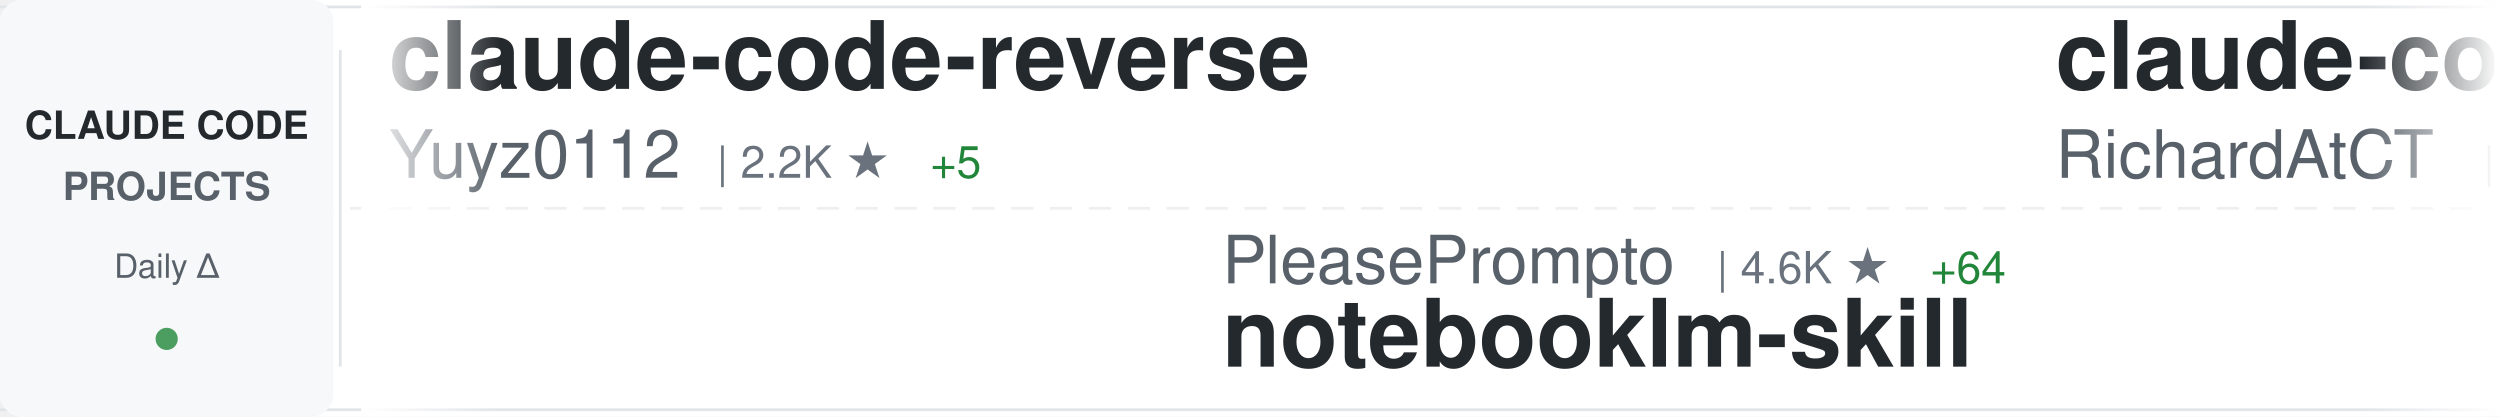
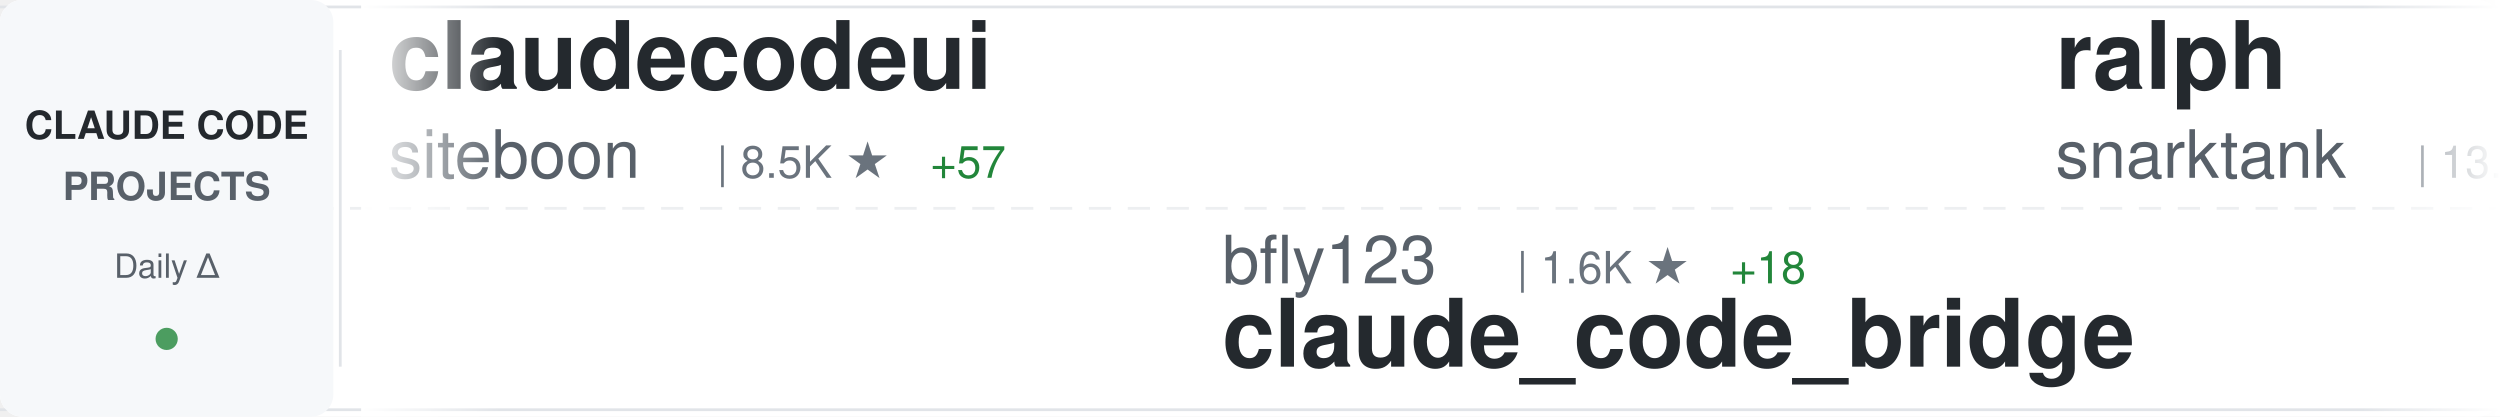
<svg xmlns="http://www.w3.org/2000/svg" width="900" height="150">
  <defs>
    <linearGradient id="awesomeLeftFade" x1="0%" y1="0%" x2="100%" y2="0%">
      <stop offset="0%" style="stop-color:#ffffff;stop-opacity:1" />
      <stop offset="100%" style="stop-color:#ffffff;stop-opacity:0" />
    </linearGradient>
    <linearGradient id="awesomeRightFade" x1="0%" y1="0%" x2="100%" y2="0%">
      <stop offset="0%" style="stop-color:#ffffff;stop-opacity:0" />
      <stop offset="100%" style="stop-color:#ffffff;stop-opacity:1" />
    </linearGradient>
  </defs>
  <rect width="900" height="150" fill="#ffffff" rx="8" />
  <rect x="0" y="2" width="900" height="1" fill="#e1e4e8" />
  <rect x="0" y="147" width="900" height="1" fill="#e1e4e8" />
  <line x1="0" y1="75" x2="900" y2="75" stroke="#e1e4e8" stroke-width="1" stroke-dasharray="8 6" opacity="0.6" />
  <rect x="0" y="0" width="120" height="150" fill="#f6f8fa" rx="8" />
  <text x="60" y="50" font-family="-apple-system, BlinkMacSystemFont, 'Segoe UI', Helvetica, Arial, sans-serif" font-size="14" font-weight="600" fill="#24292e" text-anchor="middle">CLAUDE CODE</text>
  <text x="60" y="72" font-family="-apple-system, BlinkMacSystemFont, 'Segoe UI', Helvetica, Arial, sans-serif" font-size="14" font-weight="600" fill="#586069" text-anchor="middle">PROJECTS</text>
  <text x="60" y="100" font-family="-apple-system, BlinkMacSystemFont, 'Segoe UI', Helvetica, Arial, sans-serif" font-size="12" font-weight="500" fill="#586069" text-anchor="middle">Daily Δ</text>
  <circle cx="60" cy="122" r="4" fill="#22863a" opacity="0.8" />
  <rect x="122" y="18" width="1" height="114" fill="#e1e4e8" />
  <clipPath id="awesomeTickerClip">
    <rect x="130" y="0" width="770" height="150" />
  </clipPath>
  <g clip-path="url(#awesomeTickerClip)">
    <g id="awesomeTickerItems">
      <animateTransform attributeName="transform" attributeType="XML" type="translate" from="0 0" to="-3000 0" dur="54s" repeatCount="indefinite" />
      <g transform="translate(0, 0)">
-         <text x="140" y="32" font-family="-apple-system, BlinkMacSystemFont, 'Segoe UI', Helvetica, Arial, sans-serif" font-size="34" font-weight="600" fill="#24292e">claude-code-reverse</text>
-         <text x="140" y="64" font-family="-apple-system, BlinkMacSystemFont, 'Segoe UI', Helvetica, Arial, sans-serif" font-size="24" font-weight="400" fill="#586069">Yuyz0112</text>
-         <text x="258" y="64" font-family="-apple-system, BlinkMacSystemFont, 'Segoe UI', Helvetica, Arial, sans-serif" font-size="16" font-weight="500" fill="#6a737d">| 2.2K ★</text>
-         <text x="335" y="64" font-family="-apple-system, BlinkMacSystemFont, 'Segoe UI', Helvetica, Arial, sans-serif" font-size="16" font-weight="500" fill="#22863a"> +5</text>
+         <text x="140" y="32" font-family="-apple-system, BlinkMacSystemFont, 'Segoe UI', Helvetica, Arial, sans-serif" font-size="34" font-weight="600" fill="#24292e">claudecodeui</text>
+         <text x="140" y="64" font-family="-apple-system, BlinkMacSystemFont, 'Segoe UI', Helvetica, Arial, sans-serif" font-size="24" font-weight="400" fill="#586069">siteboon</text>
+         <text x="258" y="64" font-family="-apple-system, BlinkMacSystemFont, 'Segoe UI', Helvetica, Arial, sans-serif" font-size="16" font-weight="500" fill="#6a737d">| 8.5K ★</text>
+         <text x="335" y="64" font-family="-apple-system, BlinkMacSystemFont, 'Segoe UI', Helvetica, Arial, sans-serif" font-size="16" font-weight="500" fill="#22863a"> +57</text>
      </g>
      <g transform="translate(300, 0)">
-         <text x="140" y="102" font-family="-apple-system, BlinkMacSystemFont, 'Segoe UI', Helvetica, Arial, sans-serif" font-size="24" font-weight="400" fill="#586069">PleasePrompto</text>
-         <text x="318" y="102" font-family="-apple-system, BlinkMacSystemFont, 'Segoe UI', Helvetica, Arial, sans-serif" font-size="16" font-weight="500" fill="#6a737d">| 4.6K ★</text>
-         <text x="395" y="102" font-family="-apple-system, BlinkMacSystemFont, 'Segoe UI', Helvetica, Arial, sans-serif" font-size="16" font-weight="500" fill="#22863a"> +64</text>
-         <text x="140" y="132" font-family="-apple-system, BlinkMacSystemFont, 'Segoe UI', Helvetica, Arial, sans-serif" font-size="34" font-weight="600" fill="#24292e">notebooklm-skill</text>
+         <text x="140" y="102" font-family="-apple-system, BlinkMacSystemFont, 'Segoe UI', Helvetica, Arial, sans-serif" font-size="24" font-weight="400" fill="#586069">bfly123</text>
+         <text x="246" y="102" font-family="-apple-system, BlinkMacSystemFont, 'Segoe UI', Helvetica, Arial, sans-serif" font-size="16" font-weight="500" fill="#6a737d">| 1.6K ★</text>
+         <text x="323" y="102" font-family="-apple-system, BlinkMacSystemFont, 'Segoe UI', Helvetica, Arial, sans-serif" font-size="16" font-weight="500" fill="#22863a"> +18</text>
+         <text x="140" y="132" font-family="-apple-system, BlinkMacSystemFont, 'Segoe UI', Helvetica, Arial, sans-serif" font-size="34" font-weight="600" fill="#24292e">claude_code_bridge</text>
      </g>
      <g transform="translate(600, 0)">
+         <text x="140" y="32" font-family="-apple-system, BlinkMacSystemFont, 'Segoe UI', Helvetica, Arial, sans-serif" font-size="34" font-weight="600" fill="#24292e">ralph</text>
+         <text x="140" y="64" font-family="-apple-system, BlinkMacSystemFont, 'Segoe UI', Helvetica, Arial, sans-serif" font-size="24" font-weight="400" fill="#586069">snarktank</text>
+         <text x="270" y="64" font-family="-apple-system, BlinkMacSystemFont, 'Segoe UI', Helvetica, Arial, sans-serif" font-size="16" font-weight="500" fill="#6a737d">| 13.0K ★</text>
+         <text x="356" y="64" font-family="-apple-system, BlinkMacSystemFont, 'Segoe UI', Helvetica, Arial, sans-serif" font-size="16" font-weight="500" fill="#22863a"> +92</text>
+       </g>
+       <g transform="translate(900, 0)">
+         <text x="140" y="102" font-family="-apple-system, BlinkMacSystemFont, 'Segoe UI', Helvetica, Arial, sans-serif" font-size="24" font-weight="400" fill="#586069">Yeachan-Heo</text>
+         <text x="294" y="102" font-family="-apple-system, BlinkMacSystemFont, 'Segoe UI', Helvetica, Arial, sans-serif" font-size="16" font-weight="500" fill="#6a737d">| 10.0K ★</text>
+         <text x="380" y="102" font-family="-apple-system, BlinkMacSystemFont, 'Segoe UI', Helvetica, Arial, sans-serif" font-size="16" font-weight="500" fill="#22863a"> +142</text>
+         <text x="140" y="132" font-family="-apple-system, BlinkMacSystemFont, 'Segoe UI', Helvetica, Arial, sans-serif" font-size="34" font-weight="600" fill="#24292e">oh-my-claudecode</text>
+       </g>
+       <g transform="translate(1200, 0)">
+         <text x="140" y="32" font-family="-apple-system, BlinkMacSystemFont, 'Segoe UI', Helvetica, Arial, sans-serif" font-size="34" font-weight="600" fill="#24292e">idea-claude-code-gui</text>
+         <text x="140" y="64" font-family="-apple-system, BlinkMacSystemFont, 'Segoe UI', Helvetica, Arial, sans-serif" font-size="24" font-weight="400" fill="#586069">zhukunpenglinyutong</text>
+         <text x="390" y="64" font-family="-apple-system, BlinkMacSystemFont, 'Segoe UI', Helvetica, Arial, sans-serif" font-size="16" font-weight="500" fill="#6a737d">| 1.8K ★</text>
+         <text x="467" y="64" font-family="-apple-system, BlinkMacSystemFont, 'Segoe UI', Helvetica, Arial, sans-serif" font-size="16" font-weight="500" fill="#22863a"> +75</text>
+       </g>
+       <g transform="translate(1500, 0)">
+         <text x="140" y="102" font-family="-apple-system, BlinkMacSystemFont, 'Segoe UI', Helvetica, Arial, sans-serif" font-size="24" font-weight="400" fill="#586069">anthropics</text>
+         <text x="282" y="102" font-family="-apple-system, BlinkMacSystemFont, 'Segoe UI', Helvetica, Arial, sans-serif" font-size="16" font-weight="500" fill="#6a737d">| 1.7K ★</text>
+         <text x="359" y="102" font-family="-apple-system, BlinkMacSystemFont, 'Segoe UI', Helvetica, Arial, sans-serif" font-size="16" font-weight="500" fill="#22863a"> +13</text>
+         <text x="140" y="132" font-family="-apple-system, BlinkMacSystemFont, 'Segoe UI', Helvetica, Arial, sans-serif" font-size="34" font-weight="600" fill="#24292e">claude-agent-sdk-demos</text>
+       </g>
+       <g transform="translate(1800, 0)">
        <text x="140" y="32" font-family="-apple-system, BlinkMacSystemFont, 'Segoe UI', Helvetica, Arial, sans-serif" font-size="34" font-weight="600" fill="#24292e">claude-code-telegram</text>
        <text x="140" y="64" font-family="-apple-system, BlinkMacSystemFont, 'Segoe UI', Helvetica, Arial, sans-serif" font-size="24" font-weight="400" fill="#586069">RichardAtCT</text>
        <text x="294" y="64" font-family="-apple-system, BlinkMacSystemFont, 'Segoe UI', Helvetica, Arial, sans-serif" font-size="16" font-weight="500" fill="#6a737d">| 2.1K ★</text>
-         <text x="371" y="64" font-family="-apple-system, BlinkMacSystemFont, 'Segoe UI', Helvetica, Arial, sans-serif" font-size="16" font-weight="500" fill="#22863a"> +11</text>
-       </g>
-       <g transform="translate(900, 0)">
-         <text x="140" y="102" font-family="-apple-system, BlinkMacSystemFont, 'Segoe UI', Helvetica, Arial, sans-serif" font-size="24" font-weight="400" fill="#586069">MadAppGang</text>
-         <text x="282" y="102" font-family="-apple-system, BlinkMacSystemFont, 'Segoe UI', Helvetica, Arial, sans-serif" font-size="16" font-weight="500" fill="#6a737d">| 245 ★</text>
-         <text x="140" y="132" font-family="-apple-system, BlinkMacSystemFont, 'Segoe UI', Helvetica, Arial, sans-serif" font-size="34" font-weight="600" fill="#24292e">claude-code</text>
-       </g>
-       <g transform="translate(1200, 0)">
-         <text x="140" y="32" font-family="-apple-system, BlinkMacSystemFont, 'Segoe UI', Helvetica, Arial, sans-serif" font-size="34" font-weight="600" fill="#24292e">my-claude-code-setup</text>
-         <text x="140" y="64" font-family="-apple-system, BlinkMacSystemFont, 'Segoe UI', Helvetica, Arial, sans-serif" font-size="24" font-weight="400" fill="#586069">centminmod</text>
-         <text x="282" y="64" font-family="-apple-system, BlinkMacSystemFont, 'Segoe UI', Helvetica, Arial, sans-serif" font-size="16" font-weight="500" fill="#6a737d">| 2.1K ★</text>
-         <text x="359" y="64" font-family="-apple-system, BlinkMacSystemFont, 'Segoe UI', Helvetica, Arial, sans-serif" font-size="16" font-weight="500" fill="#22863a"> +30</text>
-       </g>
-       <g transform="translate(1500, 0)">
-         <text x="140" y="102" font-family="-apple-system, BlinkMacSystemFont, 'Segoe UI', Helvetica, Arial, sans-serif" font-size="24" font-weight="400" fill="#586069">Cranot</text>
-         <text x="234" y="102" font-family="-apple-system, BlinkMacSystemFont, 'Segoe UI', Helvetica, Arial, sans-serif" font-size="16" font-weight="500" fill="#6a737d">| 2.5K ★</text>
-         <text x="311" y="102" font-family="-apple-system, BlinkMacSystemFont, 'Segoe UI', Helvetica, Arial, sans-serif" font-size="16" font-weight="500" fill="#22863a"> +9</text>
-         <text x="140" y="132" font-family="-apple-system, BlinkMacSystemFont, 'Segoe UI', Helvetica, Arial, sans-serif" font-size="34" font-weight="600" fill="#24292e">claude-code-guide</text>
-       </g>
-       <g transform="translate(1800, 0)">
-         <text x="140" y="32" font-family="-apple-system, BlinkMacSystemFont, 'Segoe UI', Helvetica, Arial, sans-serif" font-size="34" font-weight="600" fill="#24292e">openskills</text>
-         <text x="140" y="64" font-family="-apple-system, BlinkMacSystemFont, 'Segoe UI', Helvetica, Arial, sans-serif" font-size="24" font-weight="400" fill="#586069">numman-ali</text>
-         <text x="282" y="64" font-family="-apple-system, BlinkMacSystemFont, 'Segoe UI', Helvetica, Arial, sans-serif" font-size="16" font-weight="500" fill="#6a737d">| 9.0K ★</text>
-         <text x="359" y="64" font-family="-apple-system, BlinkMacSystemFont, 'Segoe UI', Helvetica, Arial, sans-serif" font-size="16" font-weight="500" fill="#22863a"> +18</text>
+         <text x="371" y="64" font-family="-apple-system, BlinkMacSystemFont, 'Segoe UI', Helvetica, Arial, sans-serif" font-size="16" font-weight="500" fill="#22863a"> +14</text>
      </g>
      <g transform="translate(2100, 0)">
-         <text x="140" y="102" font-family="-apple-system, BlinkMacSystemFont, 'Segoe UI', Helvetica, Arial, sans-serif" font-size="24" font-weight="400" fill="#586069">rohitg00</text>
-         <text x="258" y="102" font-family="-apple-system, BlinkMacSystemFont, 'Segoe UI', Helvetica, Arial, sans-serif" font-size="16" font-weight="500" fill="#6a737d">| 827 ★</text>
-         <text x="326" y="102" font-family="-apple-system, BlinkMacSystemFont, 'Segoe UI', Helvetica, Arial, sans-serif" font-size="16" font-weight="500" fill="#22863a"> +18</text>
-         <text x="140" y="132" font-family="-apple-system, BlinkMacSystemFont, 'Segoe UI', Helvetica, Arial, sans-serif" font-size="34" font-weight="600" fill="#24292e">awesome-claude-code-tool...</text>
+         <text x="140" y="102" font-family="-apple-system, BlinkMacSystemFont, 'Segoe UI', Helvetica, Arial, sans-serif" font-size="24" font-weight="400" fill="#586069">steipete</text>
+         <text x="258" y="102" font-family="-apple-system, BlinkMacSystemFont, 'Segoe UI', Helvetica, Arial, sans-serif" font-size="16" font-weight="500" fill="#6a737d">| 1.2K ★</text>
+         <text x="335" y="102" font-family="-apple-system, BlinkMacSystemFont, 'Segoe UI', Helvetica, Arial, sans-serif" font-size="16" font-weight="500" fill="#22863a"> +3</text>
+         <text x="140" y="132" font-family="-apple-system, BlinkMacSystemFont, 'Segoe UI', Helvetica, Arial, sans-serif" font-size="34" font-weight="600" fill="#24292e">claude-code-mcp</text>
      </g>
      <g transform="translate(2400, 0)">
-         <text x="140" y="32" font-family="-apple-system, BlinkMacSystemFont, 'Segoe UI', Helvetica, Arial, sans-serif" font-size="34" font-weight="600" fill="#24292e">pi-vs-claude-code</text>
-         <text x="140" y="64" font-family="-apple-system, BlinkMacSystemFont, 'Segoe UI', Helvetica, Arial, sans-serif" font-size="24" font-weight="400" fill="#586069">disler</text>
-         <text x="234" y="64" font-family="-apple-system, BlinkMacSystemFont, 'Segoe UI', Helvetica, Arial, sans-serif" font-size="16" font-weight="500" fill="#6a737d">| 478 ★</text>
-         <text x="302" y="64" font-family="-apple-system, BlinkMacSystemFont, 'Segoe UI', Helvetica, Arial, sans-serif" font-size="16" font-weight="500" fill="#22863a"> +9</text>
+         <text x="140" y="32" font-family="-apple-system, BlinkMacSystemFont, 'Segoe UI', Helvetica, Arial, sans-serif" font-size="34" font-weight="600" fill="#24292e">claude-code-requirements...</text>
+         <text x="140" y="64" font-family="-apple-system, BlinkMacSystemFont, 'Segoe UI', Helvetica, Arial, sans-serif" font-size="24" font-weight="400" fill="#586069">rizethereum</text>
+         <text x="294" y="64" font-family="-apple-system, BlinkMacSystemFont, 'Segoe UI', Helvetica, Arial, sans-serif" font-size="16" font-weight="500" fill="#6a737d">| 1.8K ★</text>
+         <text x="371" y="64" font-family="-apple-system, BlinkMacSystemFont, 'Segoe UI', Helvetica, Arial, sans-serif" font-size="16" font-weight="500" fill="#22863a"> +1</text>
      </g>
      <g transform="translate(2700, 0)">
-         <text x="140" y="102" font-family="-apple-system, BlinkMacSystemFont, 'Segoe UI', Helvetica, Arial, sans-serif" font-size="24" font-weight="400" fill="#586069">Maciek-roboblog</text>
-         <text x="342" y="102" font-family="-apple-system, BlinkMacSystemFont, 'Segoe UI', Helvetica, Arial, sans-serif" font-size="16" font-weight="500" fill="#6a737d">| 7.0K ★</text>
-         <text x="419" y="102" font-family="-apple-system, BlinkMacSystemFont, 'Segoe UI', Helvetica, Arial, sans-serif" font-size="16" font-weight="500" fill="#22863a"> +20</text>
-         <text x="140" y="132" font-family="-apple-system, BlinkMacSystemFont, 'Segoe UI', Helvetica, Arial, sans-serif" font-size="34" font-weight="600" fill="#24292e">Claude-Code-Usage-Monito...</text>
+         <text x="140" y="102" font-family="-apple-system, BlinkMacSystemFont, 'Segoe UI', Helvetica, Arial, sans-serif" font-size="24" font-weight="400" fill="#586069">anthropics</text>
+         <text x="282" y="102" font-family="-apple-system, BlinkMacSystemFont, 'Segoe UI', Helvetica, Arial, sans-serif" font-size="16" font-weight="500" fill="#6a737d">| 3.8K ★</text>
+         <text x="359" y="102" font-family="-apple-system, BlinkMacSystemFont, 'Segoe UI', Helvetica, Arial, sans-serif" font-size="16" font-weight="500" fill="#22863a"> +20</text>
+         <text x="140" y="132" font-family="-apple-system, BlinkMacSystemFont, 'Segoe UI', Helvetica, Arial, sans-serif" font-size="34" font-weight="600" fill="#24292e">claude-code-security-rev...</text>
      </g>
      <g transform="translate(3000, 0)">
-         <text x="140" y="32" font-family="-apple-system, BlinkMacSystemFont, 'Segoe UI', Helvetica, Arial, sans-serif" font-size="34" font-weight="600" fill="#24292e">claude-code-reverse</text>
-         <text x="140" y="64" font-family="-apple-system, BlinkMacSystemFont, 'Segoe UI', Helvetica, Arial, sans-serif" font-size="24" font-weight="400" fill="#586069">Yuyz0112</text>
-         <text x="258" y="64" font-family="-apple-system, BlinkMacSystemFont, 'Segoe UI', Helvetica, Arial, sans-serif" font-size="16" font-weight="500" fill="#6a737d">| 2.2K ★</text>
-         <text x="335" y="64" font-family="-apple-system, BlinkMacSystemFont, 'Segoe UI', Helvetica, Arial, sans-serif" font-size="16" font-weight="500" fill="#22863a"> +5</text>
+         <text x="140" y="32" font-family="-apple-system, BlinkMacSystemFont, 'Segoe UI', Helvetica, Arial, sans-serif" font-size="34" font-weight="600" fill="#24292e">claudecodeui</text>
+         <text x="140" y="64" font-family="-apple-system, BlinkMacSystemFont, 'Segoe UI', Helvetica, Arial, sans-serif" font-size="24" font-weight="400" fill="#586069">siteboon</text>
+         <text x="258" y="64" font-family="-apple-system, BlinkMacSystemFont, 'Segoe UI', Helvetica, Arial, sans-serif" font-size="16" font-weight="500" fill="#6a737d">| 8.5K ★</text>
+         <text x="335" y="64" font-family="-apple-system, BlinkMacSystemFont, 'Segoe UI', Helvetica, Arial, sans-serif" font-size="16" font-weight="500" fill="#22863a"> +57</text>
      </g>
      <g transform="translate(3300, 0)">
-         <text x="140" y="102" font-family="-apple-system, BlinkMacSystemFont, 'Segoe UI', Helvetica, Arial, sans-serif" font-size="24" font-weight="400" fill="#586069">PleasePrompto</text>
-         <text x="318" y="102" font-family="-apple-system, BlinkMacSystemFont, 'Segoe UI', Helvetica, Arial, sans-serif" font-size="16" font-weight="500" fill="#6a737d">| 4.6K ★</text>
-         <text x="395" y="102" font-family="-apple-system, BlinkMacSystemFont, 'Segoe UI', Helvetica, Arial, sans-serif" font-size="16" font-weight="500" fill="#22863a"> +64</text>
-         <text x="140" y="132" font-family="-apple-system, BlinkMacSystemFont, 'Segoe UI', Helvetica, Arial, sans-serif" font-size="34" font-weight="600" fill="#24292e">notebooklm-skill</text>
+         <text x="140" y="102" font-family="-apple-system, BlinkMacSystemFont, 'Segoe UI', Helvetica, Arial, sans-serif" font-size="24" font-weight="400" fill="#586069">bfly123</text>
+         <text x="246" y="102" font-family="-apple-system, BlinkMacSystemFont, 'Segoe UI', Helvetica, Arial, sans-serif" font-size="16" font-weight="500" fill="#6a737d">| 1.6K ★</text>
+         <text x="323" y="102" font-family="-apple-system, BlinkMacSystemFont, 'Segoe UI', Helvetica, Arial, sans-serif" font-size="16" font-weight="500" fill="#22863a"> +18</text>
+         <text x="140" y="132" font-family="-apple-system, BlinkMacSystemFont, 'Segoe UI', Helvetica, Arial, sans-serif" font-size="34" font-weight="600" fill="#24292e">claude_code_bridge</text>
      </g>
      <g transform="translate(3600, 0)">
-         <text x="140" y="32" font-family="-apple-system, BlinkMacSystemFont, 'Segoe UI', Helvetica, Arial, sans-serif" font-size="34" font-weight="600" fill="#24292e">claude-code-telegram</text>
-         <text x="140" y="64" font-family="-apple-system, BlinkMacSystemFont, 'Segoe UI', Helvetica, Arial, sans-serif" font-size="24" font-weight="400" fill="#586069">RichardAtCT</text>
-         <text x="294" y="64" font-family="-apple-system, BlinkMacSystemFont, 'Segoe UI', Helvetica, Arial, sans-serif" font-size="16" font-weight="500" fill="#6a737d">| 2.1K ★</text>
-         <text x="371" y="64" font-family="-apple-system, BlinkMacSystemFont, 'Segoe UI', Helvetica, Arial, sans-serif" font-size="16" font-weight="500" fill="#22863a"> +11</text>
+         <text x="140" y="32" font-family="-apple-system, BlinkMacSystemFont, 'Segoe UI', Helvetica, Arial, sans-serif" font-size="34" font-weight="600" fill="#24292e">ralph</text>
+         <text x="140" y="64" font-family="-apple-system, BlinkMacSystemFont, 'Segoe UI', Helvetica, Arial, sans-serif" font-size="24" font-weight="400" fill="#586069">snarktank</text>
+         <text x="270" y="64" font-family="-apple-system, BlinkMacSystemFont, 'Segoe UI', Helvetica, Arial, sans-serif" font-size="16" font-weight="500" fill="#6a737d">| 13.0K ★</text>
+         <text x="356" y="64" font-family="-apple-system, BlinkMacSystemFont, 'Segoe UI', Helvetica, Arial, sans-serif" font-size="16" font-weight="500" fill="#22863a"> +92</text>
      </g>
      <g transform="translate(3900, 0)">
-         <text x="140" y="102" font-family="-apple-system, BlinkMacSystemFont, 'Segoe UI', Helvetica, Arial, sans-serif" font-size="24" font-weight="400" fill="#586069">MadAppGang</text>
-         <text x="282" y="102" font-family="-apple-system, BlinkMacSystemFont, 'Segoe UI', Helvetica, Arial, sans-serif" font-size="16" font-weight="500" fill="#6a737d">| 245 ★</text>
-         <text x="140" y="132" font-family="-apple-system, BlinkMacSystemFont, 'Segoe UI', Helvetica, Arial, sans-serif" font-size="34" font-weight="600" fill="#24292e">claude-code</text>
+         <text x="140" y="102" font-family="-apple-system, BlinkMacSystemFont, 'Segoe UI', Helvetica, Arial, sans-serif" font-size="24" font-weight="400" fill="#586069">Yeachan-Heo</text>
+         <text x="294" y="102" font-family="-apple-system, BlinkMacSystemFont, 'Segoe UI', Helvetica, Arial, sans-serif" font-size="16" font-weight="500" fill="#6a737d">| 10.0K ★</text>
+         <text x="380" y="102" font-family="-apple-system, BlinkMacSystemFont, 'Segoe UI', Helvetica, Arial, sans-serif" font-size="16" font-weight="500" fill="#22863a"> +142</text>
+         <text x="140" y="132" font-family="-apple-system, BlinkMacSystemFont, 'Segoe UI', Helvetica, Arial, sans-serif" font-size="34" font-weight="600" fill="#24292e">oh-my-claudecode</text>
      </g>
    </g>
  </g>
  <rect x="130" y="0" width="50" height="150" fill="url(#awesomeLeftFade)" />
  <rect x="850" y="0" width="50" height="150" fill="url(#awesomeRightFade)" />
</svg>
